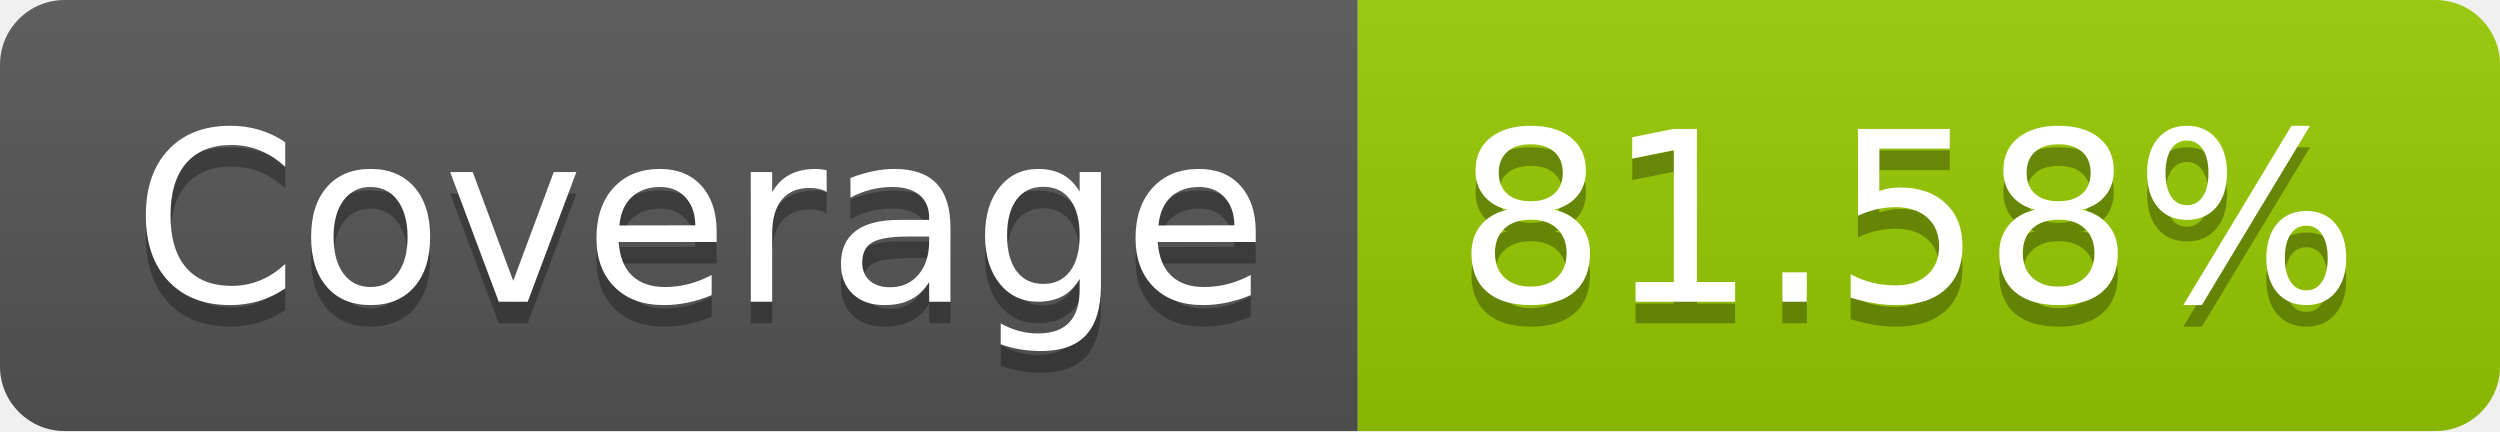
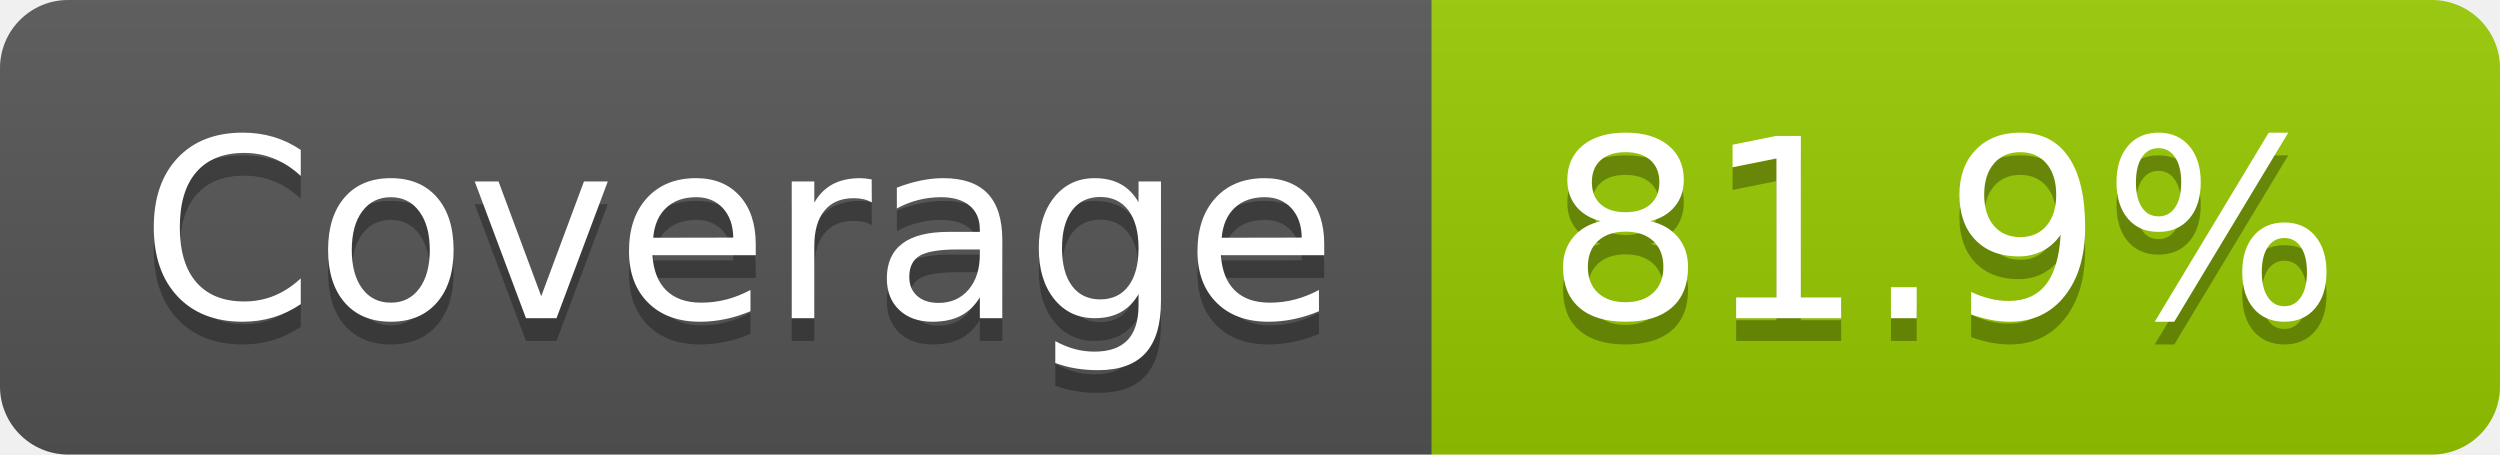
- <svg xmlns="http://www.w3.org/2000/svg" width="116" height="20" role="img" aria-label="Coverage: 81.58%">
+ <svg xmlns="http://www.w3.org/2000/svg" width="110" height="20" role="img" aria-label="Coverage: 81.9%">
  <linearGradient id="s" x2="0" y2="100%">
    <stop offset="0" stop-color="#bbb" stop-opacity=".1" />
    <stop offset="1" stop-opacity=".1" />
  </linearGradient>
  <clipPath id="r">
-     <rect width="116" height="20" rx="3" fill="#fff" />
+     <rect width="110" height="20" rx="3" fill="#fff" />
  </clipPath>
  <g clip-path="url(#r)">
    <rect width="63" height="20" fill="#555" />
-     <rect x="63" width="53" height="20" fill="#97ca00" />
-     <rect width="116" height="20" fill="url(#s)" />
+     <rect x="63" width="47" height="20" fill="#97ca00" />
+     <rect width="110" height="20" fill="url(#s)" />
  </g>
  <g fill="#fff" text-anchor="middle" font-family="Verdana,Geneva,DejaVu Sans,sans-serif" text-rendering="geometricPrecision" font-size="110">
    <text aria-hidden="true" x="325" y="150" fill="#010101" fill-opacity=".3" transform="scale(.1)" textLength="530">Coverage</text>
    <text x="325" y="140" transform="scale(.1)" fill="#fff" textLength="530">Coverage</text>
-     <text aria-hidden="true" x="885" y="150" fill="#010101" fill-opacity=".3" transform="scale(.1)" textLength="430">81.58%</text>
-     <text x="885" y="140" transform="scale(.1)" fill="#fff" textLength="430">81.58%</text>
+     <text aria-hidden="true" x="855" y="150" fill="#010101" fill-opacity=".3" transform="scale(.1)" textLength="370">81.9%</text>
+     <text x="855" y="140" transform="scale(.1)" fill="#fff" textLength="370">81.9%</text>
  </g>
</svg>
